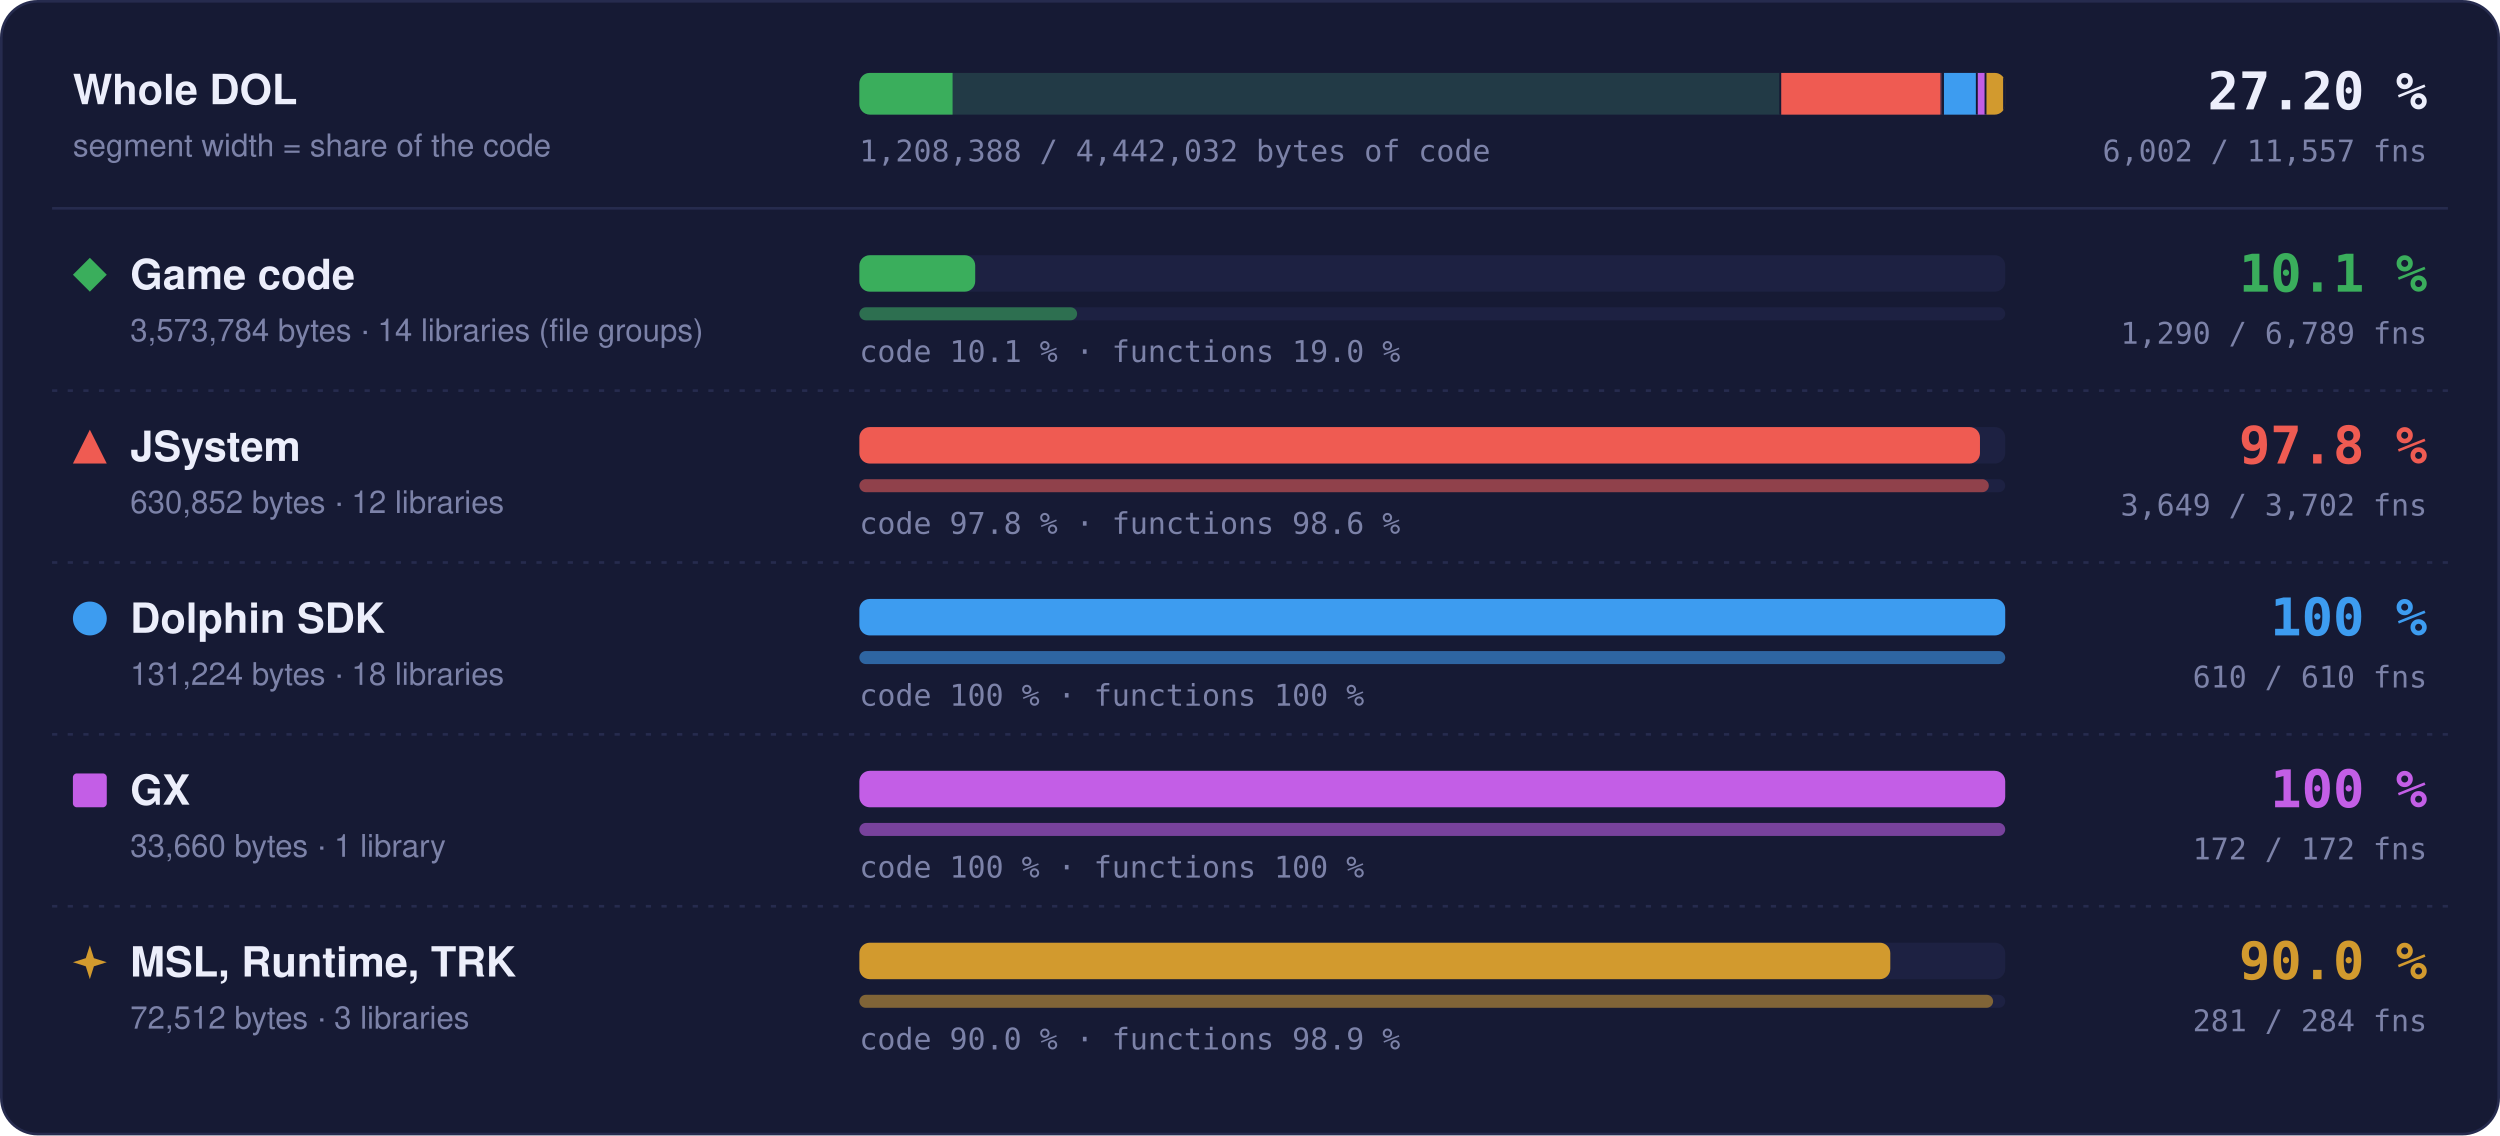
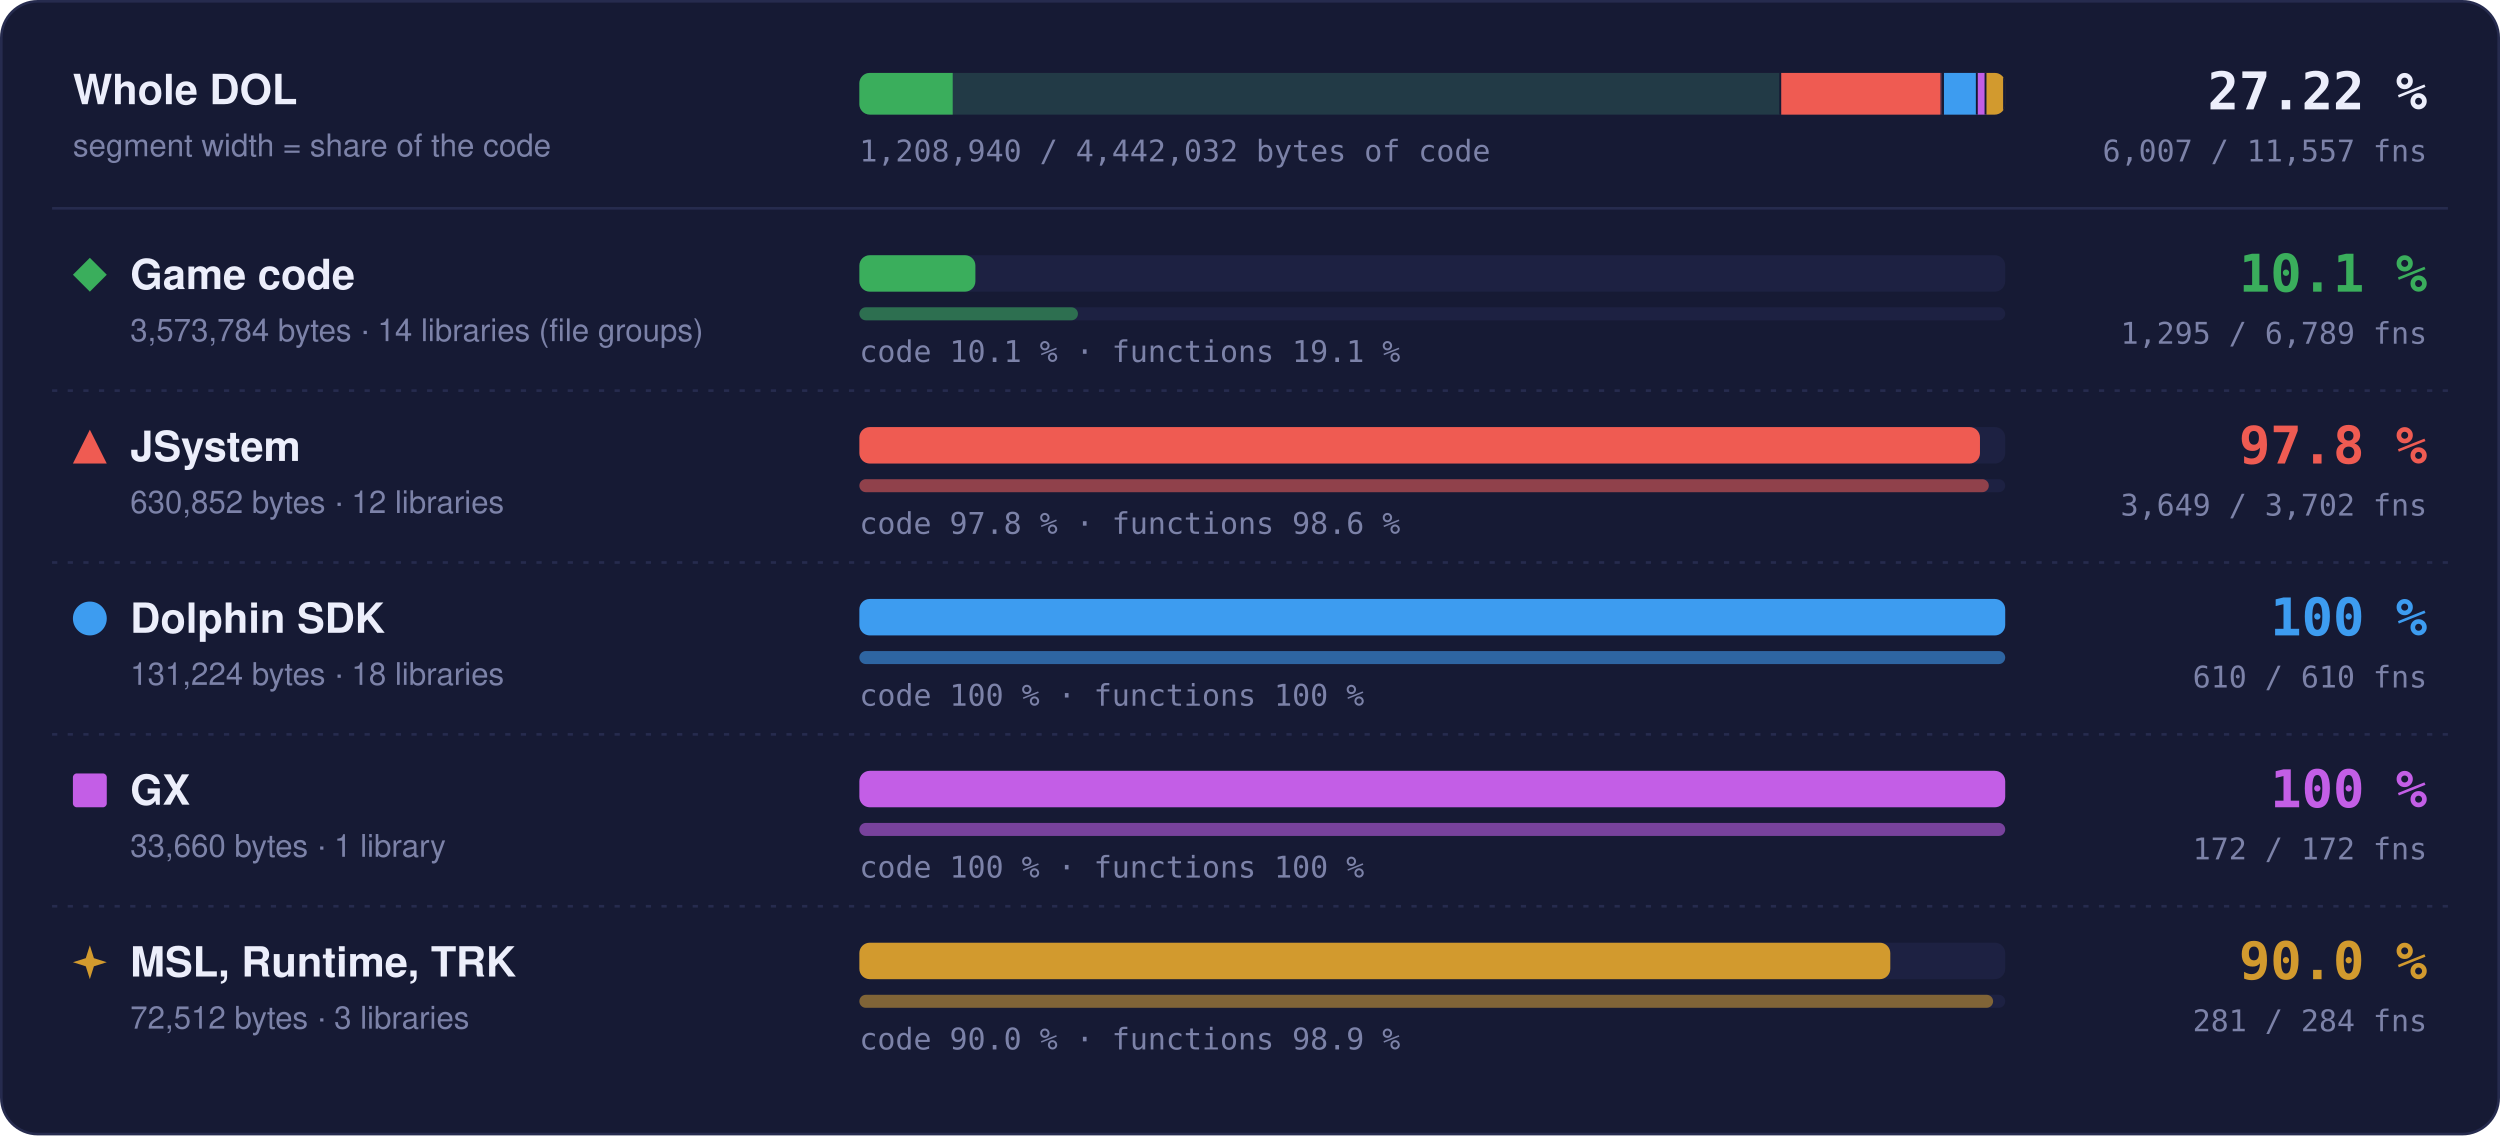
- <svg xmlns="http://www.w3.org/2000/svg" width="960" height="436" viewBox="0 0 960 436" role="img" aria-label="Matched code and functions per region: Game code 10.1 % of code, 1290 of 6789 functions; JSystem 97.8 % of code, 3649 of 3702 functions; Dolphin SDK 100 % of code, 610 of 610 functions; GX 100 % of code, 172 of 172 functions; MSL, Runtime, TRK 90.0 % of code, 281 of 284 functions">
+ <svg xmlns="http://www.w3.org/2000/svg" width="960" height="436" viewBox="0 0 960 436" role="img" aria-label="Matched code and functions per region: Game code 10.1 % of code, 1295 of 6789 functions; JSystem 97.8 % of code, 3649 of 3702 functions; Dolphin SDK 100 % of code, 610 of 610 functions; GX 100 % of code, 172 of 172 functions; MSL, Runtime, TRK 90.0 % of code, 281 of 284 functions">
  <style>text { font-family: -apple-system, BlinkMacSystemFont, 'Segoe UI', Helvetica, Arial, sans-serif; } .mono { font-family: ui-monospace, SFMono-Regular, 'SF Mono', Menlo, Consolas, monospace; } .grow { transform-box: fill-box; transform-origin: 0 50%; animation: grow 1.4s cubic-bezier(.2,.8,.2,1) both; } @keyframes grow { from { transform: scaleX(0); } } @media (prefers-reduced-motion: reduce) { * { animation: none !important; } }</style>
  <rect x="0.5" y="0.5" width="959" height="435" rx="14" fill="#161a34" stroke="#262b4e" />
  <text x="28" y="40" font-size="16" font-weight="700" fill="#eceefb">Whole DOL</text>
  <text x="28" y="60" font-size="12" fill="#7c82a8">segment width = share of the code</text>
  <rect x="330" y="28" width="440" height="16" rx="4" fill="#1d2142" />
  <clipPath id="wb">
    <rect x="330" y="28" width="440" height="16" rx="4" />
  </clipPath>
  <g clip-path="url(#wb)">
    <rect x="330.00" y="28" width="354.00" height="16" fill="#3aae5c" fill-opacity="0.18" />
-     <rect class="grow" x="330.00" y="28" width="35.79" height="16" fill="#3aae5c" />
+     <rect class="grow" x="330.00" y="28" width="35.84" height="16" fill="#3aae5c" />
    <rect x="683.25" y="28" width="1.5" height="16" fill="#161a34" />
    <rect x="684.00" y="28" width="62.49" height="16" fill="#ef5b52" fill-opacity="0.18" />
    <rect class="grow" x="684.00" y="28" width="61.11" height="16" fill="#ef5b52" />
    <rect x="745.74" y="28" width="1.5" height="16" fill="#161a34" />
    <rect x="746.49" y="28" width="13.00" height="16" fill="#3d9cf0" fill-opacity="0.18" />
    <rect class="grow" x="746.49" y="28" width="13.00" height="16" fill="#3d9cf0" />
    <rect x="758.73" y="28" width="1.5" height="16" fill="#161a34" />
    <rect x="759.48" y="28" width="3.33" height="16" fill="#c35ee6" fill-opacity="0.18" />
    <rect class="grow" x="759.48" y="28" width="3.33" height="16" fill="#c35ee6" />
    <rect x="762.07" y="28" width="1.5" height="16" fill="#161a34" />
    <rect x="762.82" y="28" width="7.18" height="16" fill="#d29a2e" fill-opacity="0.18" />
    <rect class="grow" x="762.82" y="28" width="6.46" height="16" fill="#d29a2e" />
    <rect x="769.25" y="28" width="1.5" height="16" fill="#161a34" />
  </g>
-   <text x="932" y="42" text-anchor="end" class="mono" font-size="20" font-weight="700" fill="#eceefb">27.20 %</text>
-   <text x="932" y="62" text-anchor="end" class="mono" font-size="11.5" fill="#7c82a8">6,002 / 11,557 fns</text>
-   <text x="330" y="62" class="mono" font-size="11.5" fill="#7c82a8">1,208,388 / 4,442,032 bytes of code</text>
+   <text x="932" y="42" text-anchor="end" class="mono" font-size="20" font-weight="700" fill="#eceefb">27.22 %</text>
+   <text x="932" y="62" text-anchor="end" class="mono" font-size="11.5" fill="#7c82a8">6,007 / 11,557 fns</text>
+   <text x="330" y="62" class="mono" font-size="11.5" fill="#7c82a8">1,208,940 / 4,442,032 bytes of code</text>
  <line x1="20" x2="940" y1="80" y2="80" stroke="#262b4e" />
  <g fill="#3aae5c">
    <path d="M34.5 99L41 105.5L34.5 112L28 105.5Z" />
  </g>
  <text x="50" y="111" font-size="16" font-weight="700" fill="#eceefb">Game code</text>
  <text x="50" y="131" font-size="12" fill="#7c82a8">3,573,784 bytes · 14 libraries (file groups)</text>
  <rect x="330" y="98" width="440" height="14" rx="4" fill="#1d2142" />
-   <rect class="grow" style="animation-delay:0.0s" x="330" y="98" width="44.48" height="14" rx="4" fill="#3aae5c" />
+   <rect class="grow" style="animation-delay:0.0s" x="330" y="98" width="44.55" height="14" rx="4" fill="#3aae5c" />
  <rect x="330" y="118" width="440" height="5" rx="2.5" fill="#1d2142" />
-   <rect class="grow" style="animation-delay:0.2s" x="330" y="118" width="83.61" height="5" rx="2.5" fill="#3aae5c" fill-opacity="0.55" />
-   <text x="330" y="139" class="mono" font-size="11.5" fill="#7c82a8">code 10.1 % · functions 19.0 %</text>
+   <rect class="grow" style="animation-delay:0.2s" x="330" y="118" width="83.93" height="5" rx="2.5" fill="#3aae5c" fill-opacity="0.55" />
+   <text x="330" y="139" class="mono" font-size="11.5" fill="#7c82a8">code 10.1 % · functions 19.1 %</text>
  <text x="932" y="112" text-anchor="end" class="mono" font-size="20" font-weight="700" fill="#3aae5c">10.1 %</text>
-   <text x="932" y="132" text-anchor="end" class="mono" font-size="11.5" fill="#7c82a8">1,290 / 6,789 fns</text>
+   <text x="932" y="132" text-anchor="end" class="mono" font-size="11.5" fill="#7c82a8">1,295 / 6,789 fns</text>
  <line x1="20" x2="940" y1="150" y2="150" stroke="#262b4e" stroke-dasharray="2 4" />
  <g fill="#ef5b52">
    <path d="M34.5 165L41 178L28 178Z" />
  </g>
  <text x="50" y="177" font-size="16" font-weight="700" fill="#eceefb">JSystem</text>
  <text x="50" y="197" font-size="12" fill="#7c82a8">630,852 bytes · 12 libraries</text>
  <rect x="330" y="164" width="440" height="14" rx="4" fill="#1d2142" />
  <rect class="grow" style="animation-delay:0.1s" x="330" y="164" width="430.31" height="14" rx="4" fill="#ef5b52" />
  <rect x="330" y="184" width="440" height="5" rx="2.5" fill="#1d2142" />
  <rect class="grow" style="animation-delay:0.3s" x="330" y="184" width="433.70" height="5" rx="2.5" fill="#ef5b52" fill-opacity="0.55" />
  <text x="330" y="205" class="mono" font-size="11.5" fill="#7c82a8">code 97.8 % · functions 98.6 %</text>
  <text x="932" y="178" text-anchor="end" class="mono" font-size="20" font-weight="700" fill="#ef5b52">97.8 %</text>
  <text x="932" y="198" text-anchor="end" class="mono" font-size="11.5" fill="#7c82a8">3,649 / 3,702 fns</text>
  <line x1="20" x2="940" y1="216" y2="216" stroke="#262b4e" stroke-dasharray="2 4" />
  <g fill="#3d9cf0">
    <circle cx="34.5" cy="237.5" r="6.5" />
  </g>
  <text x="50" y="243" font-size="16" font-weight="700" fill="#eceefb">Dolphin SDK</text>
  <text x="50" y="263" font-size="12" fill="#7c82a8">131,224 bytes · 18 libraries</text>
  <rect x="330" y="230" width="440" height="14" rx="4" fill="#1d2142" />
  <rect class="grow" style="animation-delay:0.2s" x="330" y="230" width="440.00" height="14" rx="4" fill="#3d9cf0" />
  <rect x="330" y="250" width="440" height="5" rx="2.5" fill="#1d2142" />
  <rect class="grow" style="animation-delay:0.4s" x="330" y="250" width="440.00" height="5" rx="2.5" fill="#3d9cf0" fill-opacity="0.55" />
  <text x="330" y="271" class="mono" font-size="11.5" fill="#7c82a8">code 100 % · functions 100 %</text>
  <text x="932" y="244" text-anchor="end" class="mono" font-size="20" font-weight="700" fill="#3d9cf0">100 %</text>
  <text x="932" y="264" text-anchor="end" class="mono" font-size="11.5" fill="#7c82a8">610 / 610 fns</text>
  <line x1="20" x2="940" y1="282" y2="282" stroke="#262b4e" stroke-dasharray="2 4" />
  <g fill="#c35ee6">
    <rect x="28" y="297" width="13" height="13" rx="1.5" />
  </g>
  <text x="50" y="309" font-size="16" font-weight="700" fill="#eceefb">GX</text>
  <text x="50" y="329" font-size="12" fill="#7c82a8">33,660 bytes · 1 library</text>
  <rect x="330" y="296" width="440" height="14" rx="4" fill="#1d2142" />
  <rect class="grow" style="animation-delay:0.3s" x="330" y="296" width="440.00" height="14" rx="4" fill="#c35ee6" />
  <rect x="330" y="316" width="440" height="5" rx="2.5" fill="#1d2142" />
  <rect class="grow" style="animation-delay:0.5s" x="330" y="316" width="440.00" height="5" rx="2.5" fill="#c35ee6" fill-opacity="0.55" />
  <text x="330" y="337" class="mono" font-size="11.5" fill="#7c82a8">code 100 % · functions 100 %</text>
  <text x="932" y="310" text-anchor="end" class="mono" font-size="20" font-weight="700" fill="#c35ee6">100 %</text>
  <text x="932" y="330" text-anchor="end" class="mono" font-size="11.5" fill="#7c82a8">172 / 172 fns</text>
  <line x1="20" x2="940" y1="348" y2="348" stroke="#262b4e" stroke-dasharray="2 4" />
  <g fill="#d29a2e">
    <path d="M34.5 363L36.06 367.94L41 369.5L36.06 371.06L34.5 376L32.94 371.06L28 369.5L32.94 367.94Z" />
  </g>
  <text x="50" y="375" font-size="16" font-weight="700" fill="#eceefb">MSL, Runtime, TRK</text>
  <text x="50" y="395" font-size="12" fill="#7c82a8">72,512 bytes · 3 libraries</text>
  <rect x="330" y="362" width="440" height="14" rx="4" fill="#1d2142" />
  <rect class="grow" style="animation-delay:0.4s" x="330" y="362" width="395.87" height="14" rx="4" fill="#d29a2e" />
  <rect x="330" y="382" width="440" height="5" rx="2.5" fill="#1d2142" />
  <rect class="grow" style="animation-delay:0.6s" x="330" y="382" width="435.35" height="5" rx="2.5" fill="#d29a2e" fill-opacity="0.55" />
  <text x="330" y="403" class="mono" font-size="11.5" fill="#7c82a8">code 90.0 % · functions 98.9 %</text>
  <text x="932" y="376" text-anchor="end" class="mono" font-size="20" font-weight="700" fill="#d29a2e">90.0 %</text>
  <text x="932" y="396" text-anchor="end" class="mono" font-size="11.5" fill="#7c82a8">281 / 284 fns</text>
</svg>
